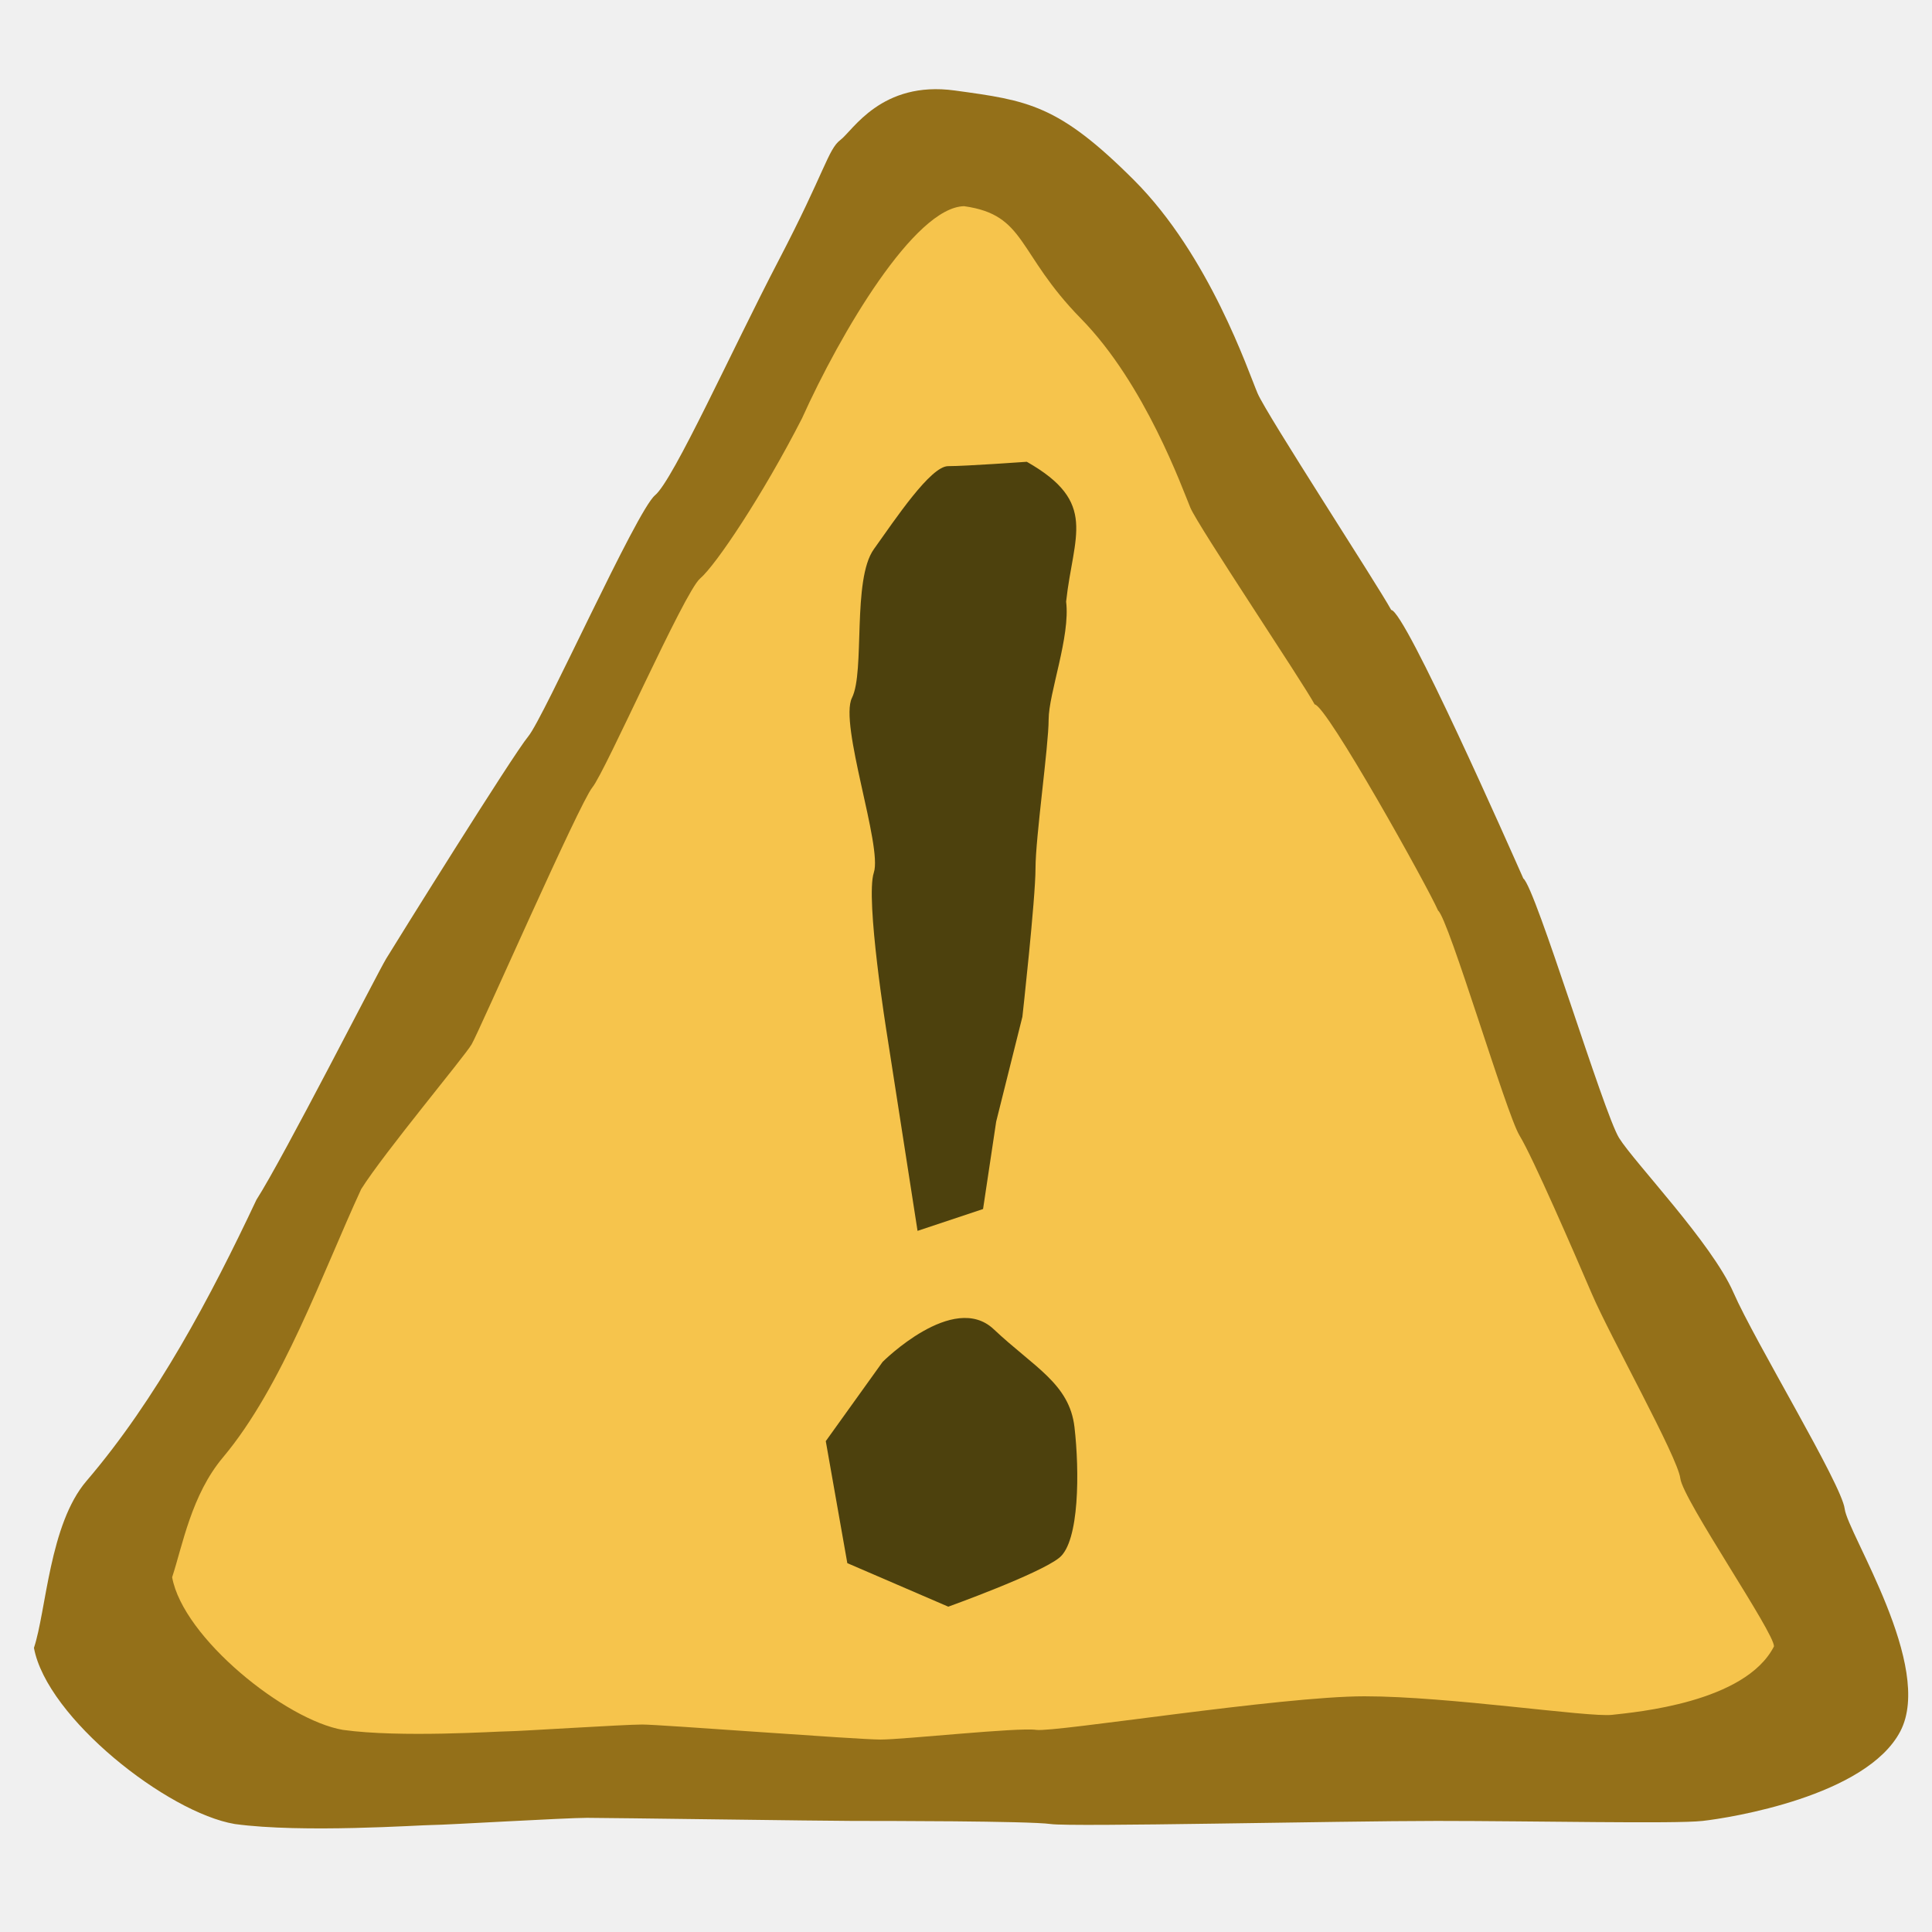
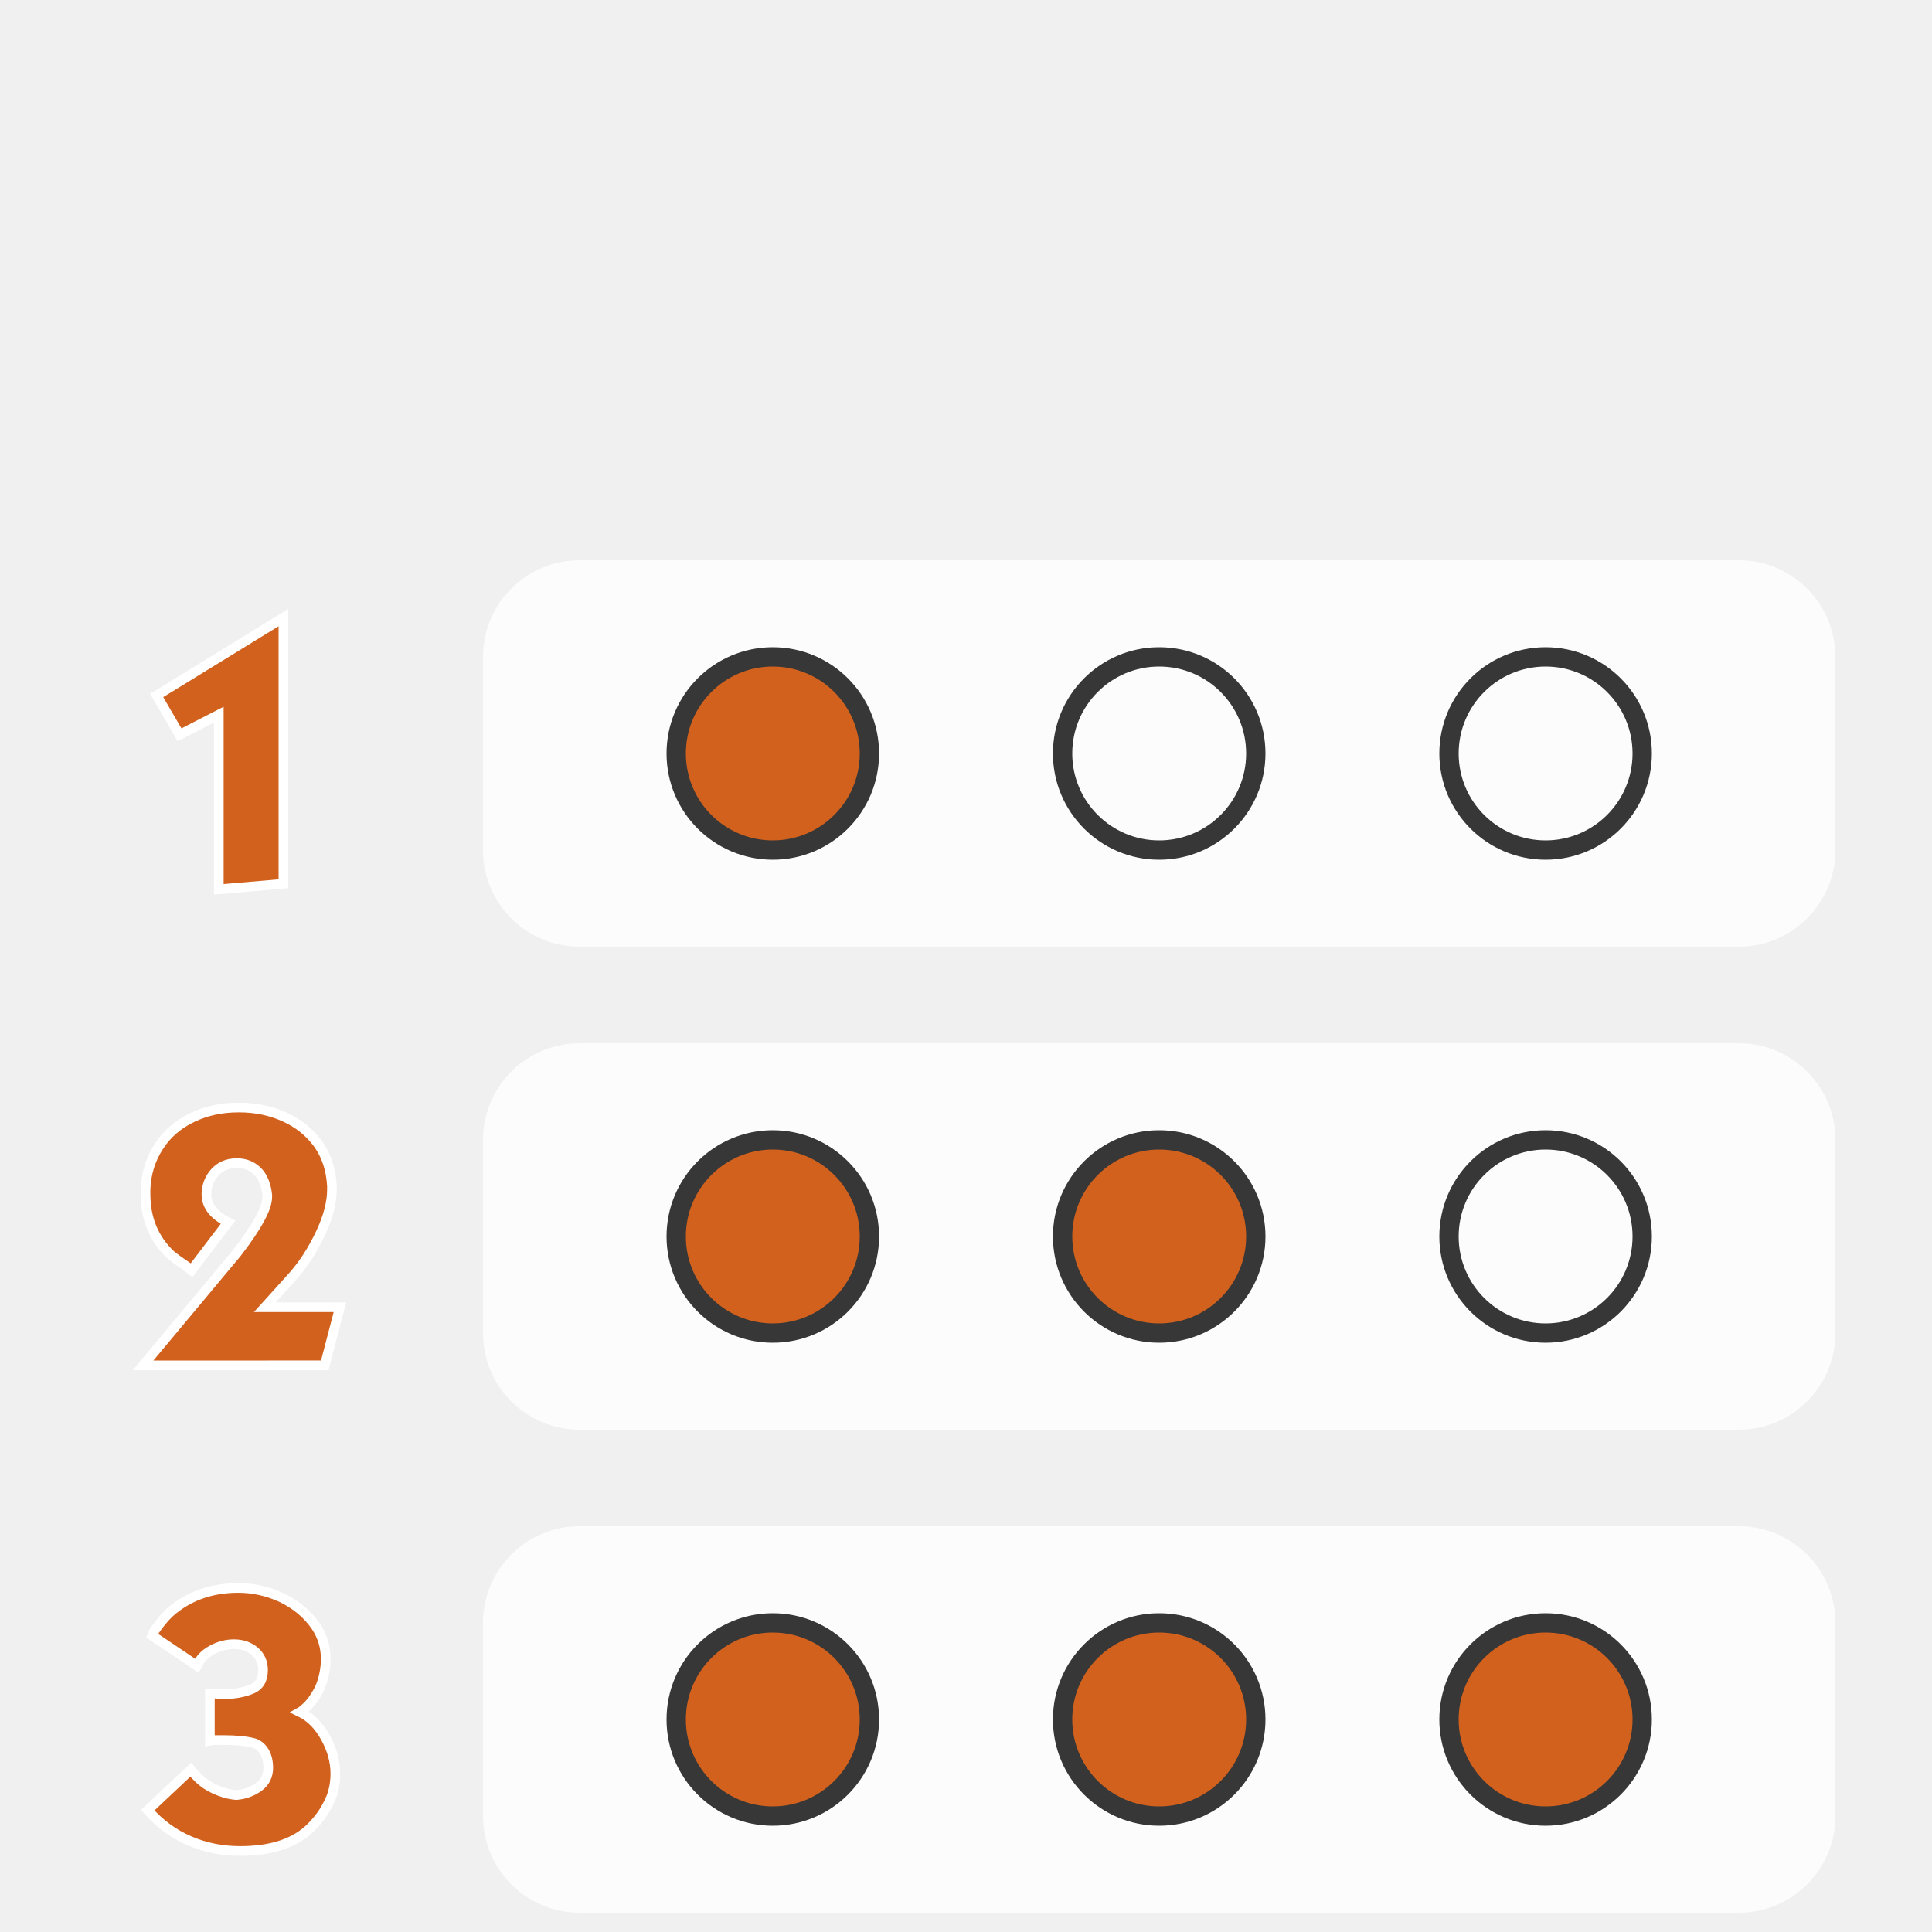
- <svg xmlns="http://www.w3.org/2000/svg" width="100" height="100" id="svg2" version="1.0">
-   <defs id="defs4" />
-   <g id="layer1">
-     <path style="fill:#947019;fill-opacity:1;fill-rule:evenodd;stroke:none" d="m 13.272,62.102 c 1.399,-2.179 6.258,-11.724 6.717,-12.482 0.459,-0.758 6.557,-10.549 7.357,-11.509 0.8,-0.96 5.598,-11.676 6.557,-12.475 0.96,-0.8 3.998,-7.557 6.398,-12.155 2.399,-4.598 2.559,-5.758 3.199,-6.238 0.64,-0.48 2.119,-3.079 5.918,-2.559 3.799,0.52 5.358,0.72 9.276,4.638 3.918,3.918 5.918,9.916 6.398,11.036 0.48,1.12 6.196,9.892 6.916,11.212 0.72,0.04 6.199,12.459 6.839,13.899 0.64,0.48 4.158,12.155 4.958,13.435 0.8,1.28 4.798,5.438 5.918,7.997 1.12,2.559 5.598,9.916 5.758,11.196 0.16,1.28 4.638,8.157 2.879,11.516 -1.759,3.359 -8.797,4.478 -10.236,4.638 -1.439,0.16 -8.637,0 -13.755,0 -5.118,0 -18.873,0.32 -19.992,0.16 -1.12,-0.16 -8.797,-0.16 -10.236,-0.16 -1.439,0 -12.635,-0.16 -13.755,-0.16 -1.12,0 -7.357,0.37 -7.997,0.37 -0.64,0 -6.717,0.43 -10.236,-0.05 C 8.667,93.824 2.424,88.913 1.757,85.293 2.396,83.373 2.556,78.895 4.476,76.656 8.107,72.412 10.907,67.122 13.272,62.102 z" id="path11693" />
-     <path style="fill:#f6c44c;fill-opacity:1;fill-rule:evenodd;stroke:none" d="m 18.697,61.546 c 1.19,-1.888 5.319,-6.827 5.71,-7.484 0.39,-0.657 5.574,-12.473 6.253,-13.305 0.68,-0.832 4.758,-10.117 5.574,-10.81 0.816,-0.693 3.239,-4.309 5.278,-8.294 1.992,-4.422 5.824,-10.92 8.389,-10.981 3.229,0.45 2.717,2.422 6.048,5.817 3.331,3.395 5.256,8.819 5.664,9.789 0.408,0.97 5.821,9.039 6.433,10.182 0.612,0.035 5.846,9.424 6.389,10.671 0.544,0.416 3.535,10.533 4.214,11.641 0.68,1.109 2.799,5.992 3.75,8.209 0.952,2.217 4.438,8.433 4.574,9.541 0.136,1.109 4.902,8.028 4.846,8.699 -1.495,2.91 -7.157,3.401 -8.38,3.539 -1.223,0.139 -8.461,-0.96 -12.811,-0.96 -4.35,0 -16.041,1.877 -16.993,1.738 -0.952,-0.139 -6.837,0.501 -8.061,0.501 -1.223,0 -11.379,-0.778 -12.331,-0.778 -0.952,0 -6.413,0.352 -6.957,0.352 -0.544,0 -5.55,0.341 -8.54,-0.075 -2.963,-0.507 -8.269,-4.762 -8.836,-7.9 0.544,-1.663 1,-4.264 2.631,-6.204 3.087,-3.677 5.146,-9.541 7.157,-13.891 z" id="path12580" />
-     <path style="fill:#4d410d;fill-opacity:1;fill-rule:evenodd;stroke:none" d="M 47.492,63.71 45.909,53.532 c 0,0 -1.131,-7.012 -0.679,-8.369 0.452,-1.357 -1.809,-7.69 -1.131,-9.047 0.679,-1.357 0,-6.107 1.131,-7.69 1.131,-1.583 2.94,-4.298 3.845,-4.298 0.905,0 4.071,-0.226 4.071,-0.226 3.708,2.101 2.409,3.8 2.036,7.238 0.226,1.809 -0.905,4.75 -0.905,6.107 0,1.357 -0.679,6.107 -0.679,7.69 0,1.583 -0.679,7.69 -0.679,7.69 l -1.357,5.428 -0.679,4.524 -3.393,1.131 z" id="path12582" />
-     <path style="fill:#4d410d;fill-opacity:1;fill-rule:evenodd;stroke:none" d="m 45.686,70.49 c 0,0 3.658,-3.661 5.748,-1.69 2.09,1.971 3.919,2.816 4.181,5.069 0.261,2.253 0.261,5.913 -0.784,6.758 -1.045,0.845 -5.748,2.534 -5.748,2.534 l -5.226,-2.253 -1.115,-6.315 2.944,-4.104 z" id="path12584" />
+ <svg xmlns="http://www.w3.org/2000/svg" width="100" height="100" id="svg9131" version="1.0">
+   <defs id="defs9133" />
+   <g style="display:inline" id="layer1">
+     <rect style="opacity:1;vector-effect:none;fill:#ffffff;fill-opacity:0.816;stroke:none;stroke-width:0.5;stroke-linecap:butt;stroke-linejoin:miter;stroke-miterlimit:4;stroke-dasharray:none;stroke-dashoffset:0;stroke-opacity:1" id="rect832" width="70" height="20" x="25" y="29" ry="5" />
+     <circle style="opacity:1;vector-effect:none;fill:none;fill-opacity:0.823;stroke:#373737;stroke-width:1;stroke-linecap:butt;stroke-linejoin:miter;stroke-miterlimit:4;stroke-dasharray:none;stroke-dashoffset:0;stroke-opacity:1" id="path892" cx="80" cy="39" r="5" />
+     <circle style="opacity:1;vector-effect:none;fill:none;fill-opacity:0.823;stroke:#373737;stroke-width:1;stroke-linecap:butt;stroke-linejoin:miter;stroke-miterlimit:4;stroke-dasharray:none;stroke-dashoffset:0;stroke-opacity:1" id="path894" cx="60" cy="39" r="5" />
+     <circle style="opacity:1;vector-effect:none;fill:#d2611d;fill-opacity:1;stroke:#373737;stroke-width:1;stroke-linecap:butt;stroke-linejoin:miter;stroke-miterlimit:4;stroke-dasharray:none;stroke-dashoffset:0;stroke-opacity:1" id="path896" cx="40" cy="39" r="5" />
+     <rect style="display:inline;opacity:1;vector-effect:none;fill:#ffffff;fill-opacity:0.816;stroke:none;stroke-width:0.5;stroke-linecap:butt;stroke-linejoin:miter;stroke-miterlimit:4;stroke-dasharray:none;stroke-dashoffset:0;stroke-opacity:1" id="rect832-9" width="70" height="20" x="25" y="54" ry="5" />
+     <circle style="display:inline;opacity:1;vector-effect:none;fill:none;fill-opacity:0.823;stroke:#373737;stroke-width:1;stroke-linecap:butt;stroke-linejoin:miter;stroke-miterlimit:4;stroke-dasharray:none;stroke-dashoffset:0;stroke-opacity:1" id="path892-1" cx="80" cy="64" r="5" />
+     <circle style="display:inline;opacity:1;vector-effect:none;fill:#d2611d;fill-opacity:1;stroke:#373737;stroke-width:1;stroke-linecap:butt;stroke-linejoin:miter;stroke-miterlimit:4;stroke-dasharray:none;stroke-dashoffset:0;stroke-opacity:1" id="path894-2" cx="60" cy="64" r="5" />
+     <circle style="display:inline;opacity:1;vector-effect:none;fill:#d2611d;fill-opacity:1;stroke:#373737;stroke-width:1;stroke-linecap:butt;stroke-linejoin:miter;stroke-miterlimit:4;stroke-dasharray:none;stroke-dashoffset:0;stroke-opacity:1" id="path896-7" cx="40" cy="64" r="5" />
+     <rect style="display:inline;opacity:1;vector-effect:none;fill:#ffffff;fill-opacity:0.816;stroke:none;stroke-width:0.5;stroke-linecap:butt;stroke-linejoin:miter;stroke-miterlimit:4;stroke-dasharray:none;stroke-dashoffset:0;stroke-opacity:1" id="rect832-9-0" width="70" height="20" x="25" y="79" ry="5" />
+     <circle style="display:inline;opacity:1;vector-effect:none;fill:#d2611d;fill-opacity:1;stroke:#373737;stroke-width:1;stroke-linecap:butt;stroke-linejoin:miter;stroke-miterlimit:4;stroke-dasharray:none;stroke-dashoffset:0;stroke-opacity:1" id="path892-1-9" cx="80" cy="89" r="5" />
+     <circle style="display:inline;opacity:1;vector-effect:none;fill:#d2611d;fill-opacity:1;stroke:#373737;stroke-width:1;stroke-linecap:butt;stroke-linejoin:miter;stroke-miterlimit:4;stroke-dasharray:none;stroke-dashoffset:0;stroke-opacity:1" id="path894-2-3" cx="60" cy="89" r="5" />
+     <circle style="display:inline;opacity:1;vector-effect:none;fill:#d2611d;fill-opacity:1;stroke:#373737;stroke-width:1;stroke-linecap:butt;stroke-linejoin:miter;stroke-miterlimit:4;stroke-dasharray:none;stroke-dashoffset:0;stroke-opacity:1" id="path896-7-6" cx="40" cy="89" r="5" />
+     <g aria-label="1" style="font-style:normal;font-variant:normal;font-weight:normal;font-stretch:normal;font-size:16px;line-height:1.25;font-family:Kabel;-inkscape-font-specification:Kabel;letter-spacing:0px;word-spacing:0px;fill:#d2611d;fill-opacity:1;stroke:#ffffff;stroke-width:0.5;stroke-miterlimit:4;stroke-dasharray:none;stroke-opacity:1" id="text948" transform="translate(0,4)">
+       <path d="m 9.294,34.033 -1.184,-2.035 6.559,-4.031 v 13.777 l -3.344,0.289 v -9.043 z" id="path999" />
+     </g>
+     <g aria-label="2" style="font-style:normal;font-variant:normal;font-weight:normal;font-stretch:normal;font-size:16px;line-height:1.25;font-family:Kabel;-inkscape-font-specification:Kabel;letter-spacing:0px;word-spacing:0px;display:inline;fill:#d2611d;fill-opacity:1;stroke:#ffffff;stroke-width:0.5;stroke-miterlimit:4;stroke-dasharray:none;stroke-opacity:1" id="text948-5" transform="translate(0,4)">
+       <path d="m 7.404,66.672 4.848,-5.809 q 1.582,-2.047 1.582,-2.91 0,-0.051 0,-0.098 -0.094,-0.848 -0.543,-1.262 -0.414,-0.387 -1.008,-0.387 -0.047,0 -0.094,0 -0.641,0.016 -1.059,0.465 -0.414,0.449 -0.445,1.09 0,0.031 0,0.062 0,0.879 1.117,1.441 l -1.871,2.461 q -0.016,-0.016 -0.383,-0.254 -0.367,-0.242 -0.703,-0.512 -1.312,-1.234 -1.312,-3.152 0,-0.129 0,-0.258 0.047,-1.215 0.688,-2.207 0.625,-0.977 1.742,-1.504 1.074,-0.512 2.367,-0.512 0.035,0 0.066,0 1.246,0 2.316,0.48 1.074,0.48 1.746,1.391 0.656,0.914 0.723,2.191 0,0.098 0,0.191 0,0.992 -0.578,2.227 -0.641,1.375 -1.551,2.367 l -1.344,1.488 h 3.887 l -0.785,3.008 z" id="path996" />
+     </g>
+     <g aria-label="3" style="font-style:normal;font-variant:normal;font-weight:normal;font-stretch:normal;font-size:16px;line-height:1.25;font-family:Kabel;-inkscape-font-specification:Kabel;letter-spacing:0px;word-spacing:0px;display:inline;fill:#d2611d;fill-opacity:1;stroke:#ffffff;stroke-width:0.5;stroke-miterlimit:4;stroke-dasharray:none;stroke-opacity:1" id="text948-5-9" transform="translate(0,4)">
+       <path d="M 10.203,82.227 7.867,80.656 q 0.082,-0.223 0.48,-0.719 0.398,-0.496 0.848,-0.801 1.328,-0.945 3.137,-0.945 1.168,0 2.27,0.512 1.09,0.531 1.746,1.473 0.512,0.77 0.512,1.695 0,0.242 -0.031,0.48 -0.098,0.707 -0.367,1.199 -0.289,0.516 -0.578,0.785 -0.305,0.273 -0.336,0.289 0.785,0.383 1.297,1.312 0.512,0.926 0.512,1.855 0,0.656 -0.207,1.215 -0.227,0.562 -0.562,1.012 -0.336,0.445 -0.672,0.734 -1.215,1.055 -3.488,1.055 -1.406,0 -2.621,-0.527 -1.234,-0.527 -2.16,-1.586 l 2.223,-2.094 q 0.129,0.176 0.449,0.48 0.32,0.301 0.766,0.512 0.625,0.285 1.152,0.32 0.641,-0.051 1.152,-0.418 0.496,-0.367 0.496,-0.992 0,-0.465 -0.191,-0.816 -0.207,-0.352 -0.543,-0.461 -0.594,-0.16 -1.602,-0.16 -0.352,0 -0.48,0 -0.129,0.016 -0.207,0.031 v -2.434 q 0.078,0 0.258,0 0.176,0.016 0.398,0.031 0.863,0 1.488,-0.254 0.609,-0.242 0.609,-0.992 0,-0.609 -0.434,-0.977 -0.434,-0.367 -1.074,-0.367 -0.59,0 -1.148,0.305 -0.578,0.32 -0.754,0.816 z" id="path993" />
+     </g>
  </g>
</svg>
